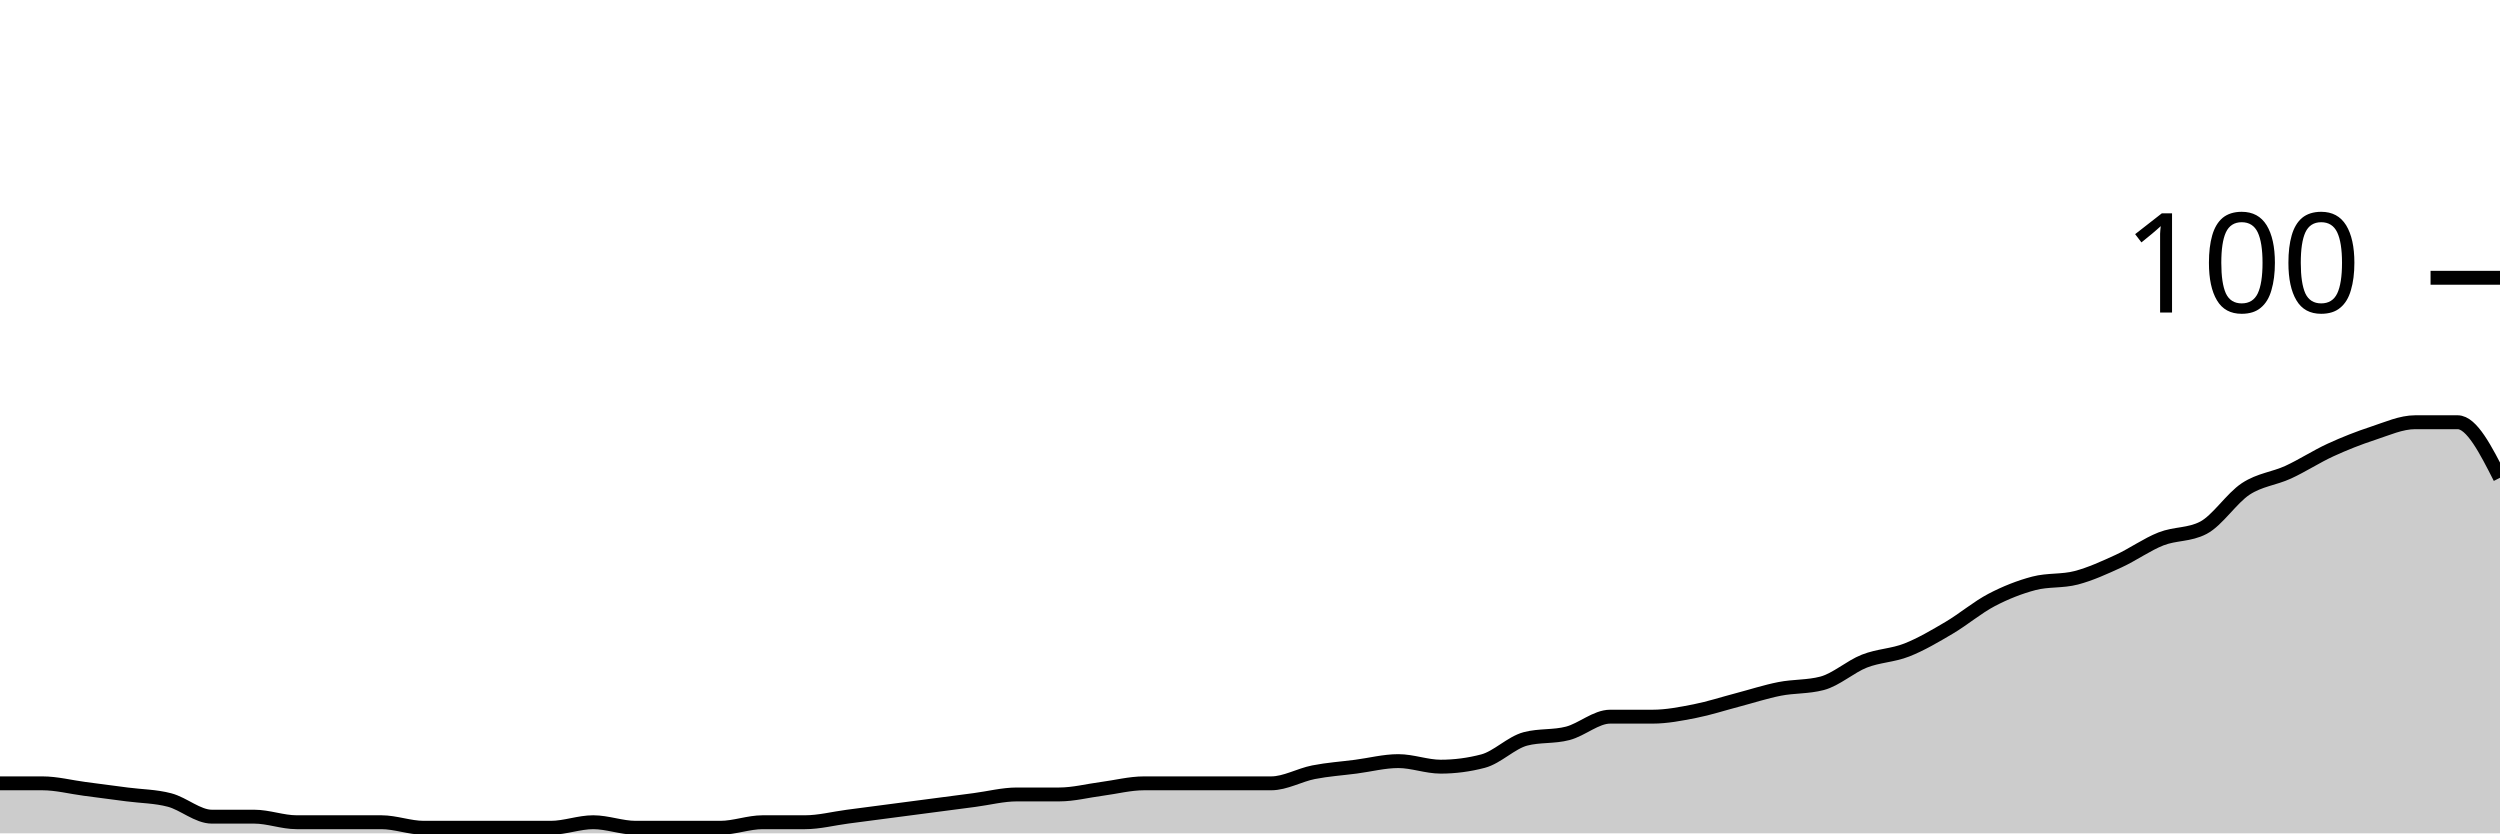
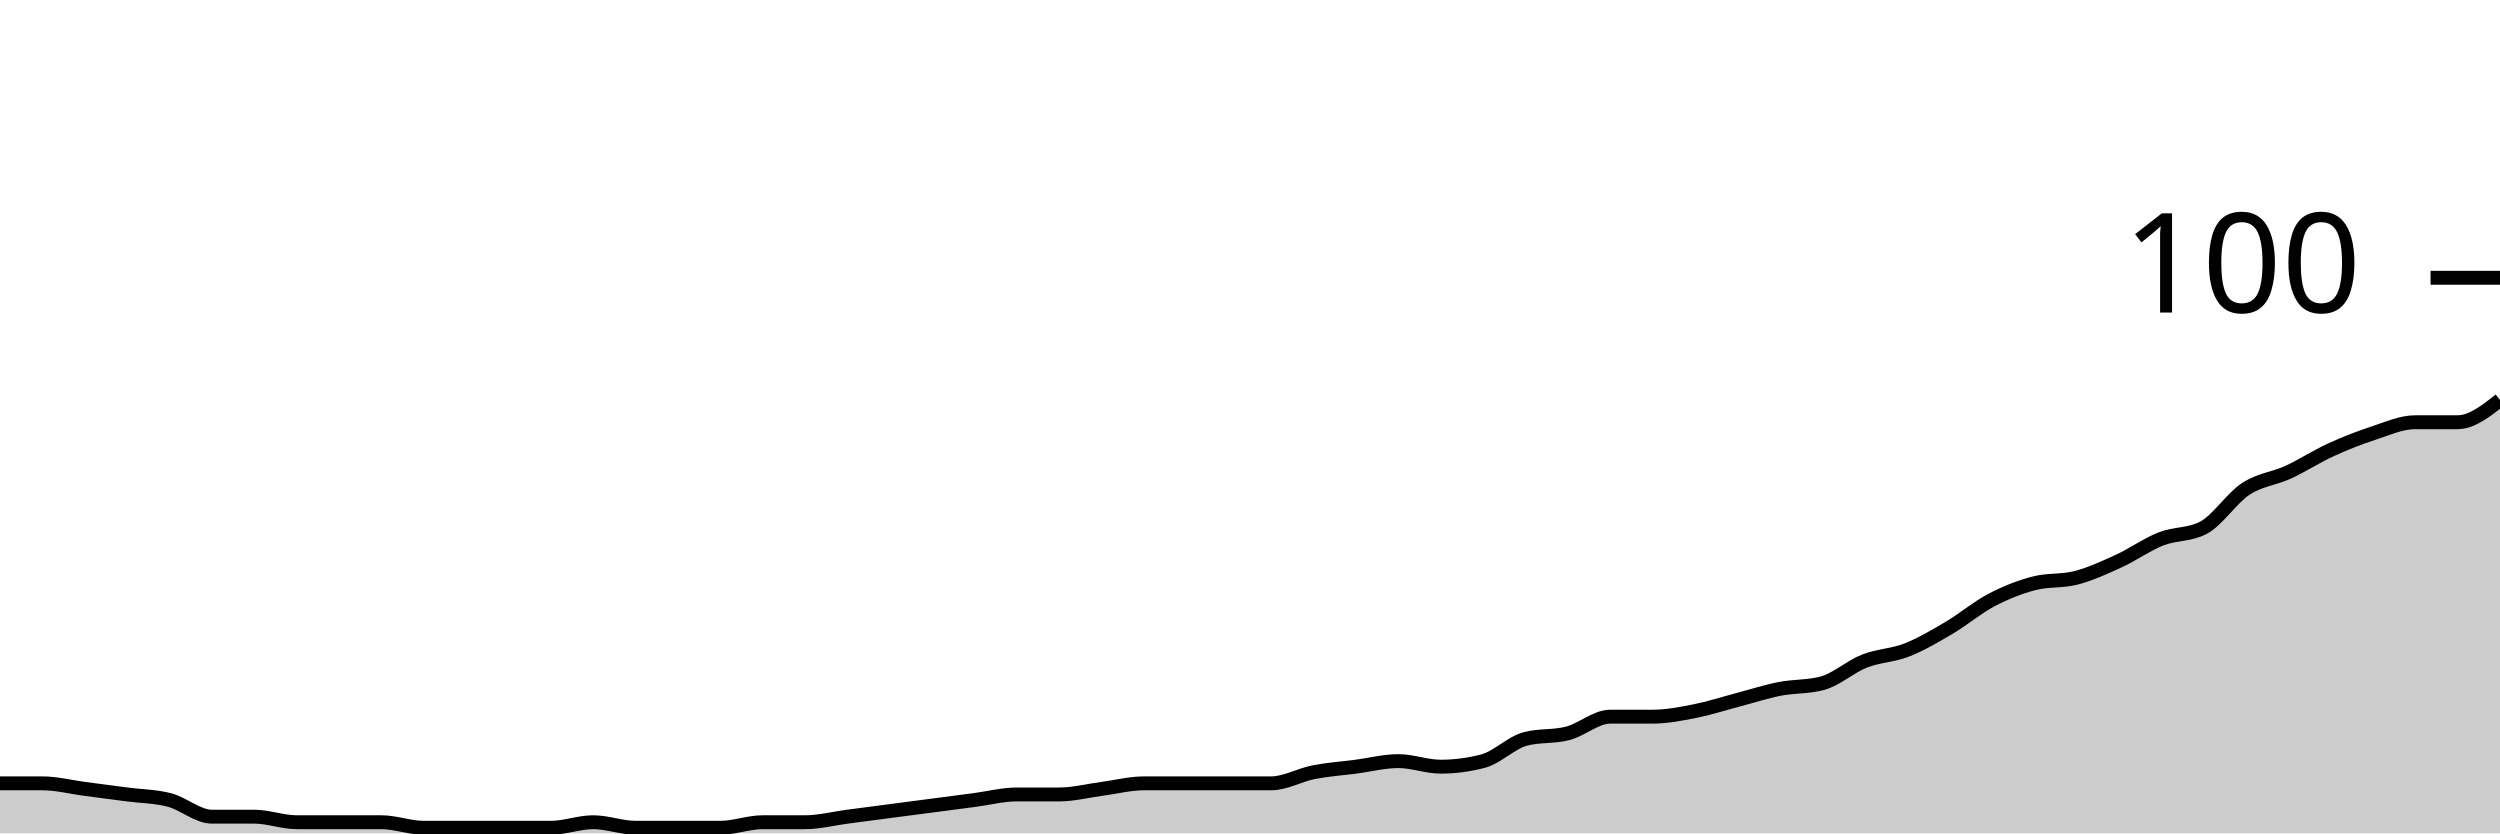
<svg xmlns="http://www.w3.org/2000/svg" viewBox="0 0 180 60">
  <g transform="translate(0,20)">
-     <path class="area" fill="rgba(0, 0, 0, 0.2)" d="M0,36.4C1.017,36.4,2.034,36.4,3.051,36.4C4.068,36.4,5.085,36.667,6.102,36.8C7.119,36.933,8.136,37.067,9.153,37.2C10.169,37.333,11.186,37.333,12.203,37.6C13.22,37.867,14.237,38.8,15.254,38.8C16.271,38.8,17.288,38.8,18.305,38.8C19.322,38.8,20.339,39.2,21.356,39.2C22.373,39.2,23.39,39.2,24.407,39.2C25.424,39.2,26.441,39.2,27.458,39.2C28.475,39.2,29.492,39.6,30.508,39.6C31.525,39.6,32.542,39.6,33.559,39.6C34.576,39.6,35.593,39.6,36.61,39.6C37.627,39.6,38.644,39.6,39.661,39.6C40.678,39.6,41.695,39.2,42.712,39.2C43.729,39.2,44.746,39.6,45.763,39.6C46.78,39.6,47.797,39.6,48.814,39.6C49.831,39.6,50.847,39.6,51.864,39.6C52.881,39.6,53.898,39.2,54.915,39.2C55.932,39.2,56.949,39.2,57.966,39.2C58.983,39.2,60,38.933,61.017,38.8C62.034,38.667,63.051,38.533,64.068,38.4C65.085,38.267,66.102,38.133,67.119,38C68.136,37.867,69.153,37.733,70.169,37.6C71.186,37.467,72.203,37.2,73.22,37.2C74.237,37.2,75.254,37.2,76.271,37.2C77.288,37.2,78.305,36.933,79.322,36.8C80.339,36.667,81.356,36.4,82.373,36.4C83.39,36.4,84.407,36.4,85.424,36.4C86.441,36.4,87.458,36.4,88.475,36.4C89.492,36.4,90.508,36.4,91.525,36.4C92.542,36.4,93.559,35.8,94.576,35.6C95.593,35.4,96.61,35.333,97.627,35.2C98.644,35.067,99.661,34.8,100.678,34.8C101.695,34.8,102.712,35.2,103.729,35.2C104.746,35.2,105.763,35.067,106.78,34.8C107.797,34.533,108.814,33.467,109.831,33.2C110.847,32.933,111.864,33.067,112.881,32.8C113.898,32.533,114.915,31.6,115.932,31.6C116.949,31.6,117.966,31.6,118.983,31.6C120,31.6,121.017,31.4,122.034,31.2C123.051,31,124.068,30.667,125.085,30.4C126.102,30.133,127.119,29.8,128.136,29.6C129.153,29.4,130.169,29.467,131.186,29.2C132.203,28.933,133.22,28,134.237,27.6C135.254,27.2,136.271,27.2,137.288,26.8C138.305,26.4,139.322,25.8,140.339,25.2C141.356,24.6,142.373,23.733,143.39,23.2C144.407,22.667,145.424,22.267,146.441,22C147.458,21.733,148.475,21.867,149.492,21.6C150.508,21.333,151.525,20.867,152.542,20.4C153.559,19.933,154.576,19.2,155.593,18.8C156.61,18.4,157.627,18.533,158.644,18C159.661,17.467,160.678,15.867,161.695,15.2C162.712,14.533,163.729,14.467,164.746,14C165.763,13.533,166.78,12.867,167.797,12.4C168.814,11.933,169.831,11.533,170.847,11.2C171.864,10.867,172.881,10.4,173.898,10.4C174.915,10.4,175.932,10.4,176.949,10.4C177.966,10.4,178.983,12.4,180,14.4L180,40C178.983,40,177.966,40,176.949,40C175.932,40,174.915,40,173.898,40C172.881,40,171.864,40,170.847,40C169.831,40,168.814,40,167.797,40C166.78,40,165.763,40,164.746,40C163.729,40,162.712,40,161.695,40C160.678,40,159.661,40,158.644,40C157.627,40,156.61,40,155.593,40C154.576,40,153.559,40,152.542,40C151.525,40,150.508,40,149.492,40C148.475,40,147.458,40,146.441,40C145.424,40,144.407,40,143.39,40C142.373,40,141.356,40,140.339,40C139.322,40,138.305,40,137.288,40C136.271,40,135.254,40,134.237,40C133.22,40,132.203,40,131.186,40C130.169,40,129.153,40,128.136,40C127.119,40,126.102,40,125.085,40C124.068,40,123.051,40,122.034,40C121.017,40,120,40,118.983,40C117.966,40,116.949,40,115.932,40C114.915,40,113.898,40,112.881,40C111.864,40,110.847,40,109.831,40C108.814,40,107.797,40,106.78,40C105.763,40,104.746,40,103.729,40C102.712,40,101.695,40,100.678,40C99.661,40,98.644,40,97.627,40C96.61,40,95.593,40,94.576,40C93.559,40,92.542,40,91.525,40C90.508,40,89.492,40,88.475,40C87.458,40,86.441,40,85.424,40C84.407,40,83.39,40,82.373,40C81.356,40,80.339,40,79.322,40C78.305,40,77.288,40,76.271,40C75.254,40,74.237,40,73.22,40C72.203,40,71.186,40,70.169,40C69.153,40,68.136,40,67.119,40C66.102,40,65.085,40,64.068,40C63.051,40,62.034,40,61.017,40C60,40,58.983,40,57.966,40C56.949,40,55.932,40,54.915,40C53.898,40,52.881,40,51.864,40C50.847,40,49.831,40,48.814,40C47.797,40,46.78,40,45.763,40C44.746,40,43.729,40,42.712,40C41.695,40,40.678,40,39.661,40C38.644,40,37.627,40,36.61,40C35.593,40,34.576,40,33.559,40C32.542,40,31.525,40,30.508,40C29.492,40,28.475,40,27.458,40C26.441,40,25.424,40,24.407,40C23.39,40,22.373,40,21.356,40C20.339,40,19.322,40,18.305,40C17.288,40,16.271,40,15.254,40C14.237,40,13.22,40,12.203,40C11.186,40,10.169,40,9.153,40C8.136,40,7.119,40,6.102,40C5.085,40,4.068,40,3.051,40C2.034,40,1.017,40,0,40Z" />
-     <path class="line" stroke="black" fill="none" d="M0,36.4C1.017,36.4,2.034,36.4,3.051,36.4C4.068,36.4,5.085,36.667,6.102,36.8C7.119,36.933,8.136,37.067,9.153,37.2C10.169,37.333,11.186,37.333,12.203,37.6C13.22,37.867,14.237,38.8,15.254,38.8C16.271,38.8,17.288,38.8,18.305,38.8C19.322,38.8,20.339,39.2,21.356,39.2C22.373,39.2,23.39,39.2,24.407,39.2C25.424,39.2,26.441,39.2,27.458,39.2C28.475,39.2,29.492,39.6,30.508,39.6C31.525,39.6,32.542,39.6,33.559,39.6C34.576,39.6,35.593,39.6,36.61,39.6C37.627,39.6,38.644,39.6,39.661,39.6C40.678,39.6,41.695,39.2,42.712,39.2C43.729,39.2,44.746,39.6,45.763,39.6C46.78,39.6,47.797,39.6,48.814,39.6C49.831,39.6,50.847,39.6,51.864,39.6C52.881,39.6,53.898,39.2,54.915,39.2C55.932,39.2,56.949,39.2,57.966,39.2C58.983,39.2,60,38.933,61.017,38.8C62.034,38.667,63.051,38.533,64.068,38.4C65.085,38.267,66.102,38.133,67.119,38C68.136,37.867,69.153,37.733,70.169,37.6C71.186,37.467,72.203,37.2,73.22,37.2C74.237,37.2,75.254,37.2,76.271,37.2C77.288,37.2,78.305,36.933,79.322,36.8C80.339,36.667,81.356,36.4,82.373,36.4C83.39,36.4,84.407,36.4,85.424,36.4C86.441,36.4,87.458,36.4,88.475,36.4C89.492,36.4,90.508,36.4,91.525,36.4C92.542,36.4,93.559,35.8,94.576,35.6C95.593,35.4,96.61,35.333,97.627,35.2C98.644,35.067,99.661,34.8,100.678,34.8C101.695,34.8,102.712,35.2,103.729,35.2C104.746,35.2,105.763,35.067,106.78,34.8C107.797,34.533,108.814,33.467,109.831,33.2C110.847,32.933,111.864,33.067,112.881,32.8C113.898,32.533,114.915,31.6,115.932,31.6C116.949,31.6,117.966,31.6,118.983,31.6C120,31.6,121.017,31.4,122.034,31.2C123.051,31,124.068,30.667,125.085,30.4C126.102,30.133,127.119,29.8,128.136,29.6C129.153,29.4,130.169,29.467,131.186,29.2C132.203,28.933,133.22,28,134.237,27.6C135.254,27.2,136.271,27.2,137.288,26.8C138.305,26.4,139.322,25.8,140.339,25.2C141.356,24.6,142.373,23.733,143.39,23.2C144.407,22.667,145.424,22.267,146.441,22C147.458,21.733,148.475,21.867,149.492,21.6C150.508,21.333,151.525,20.867,152.542,20.4C153.559,19.933,154.576,19.2,155.593,18.8C156.61,18.4,157.627,18.533,158.644,18C159.661,17.467,160.678,15.867,161.695,15.2C162.712,14.533,163.729,14.467,164.746,14C165.763,13.533,166.78,12.867,167.797,12.4C168.814,11.933,169.831,11.533,170.847,11.2C171.864,10.867,172.881,10.4,173.898,10.4C174.915,10.4,175.932,10.4,176.949,10.4C177.966,10.4,178.983,12.4,180,14.4" />
+     <path class="area" fill="rgba(0, 0, 0, 0.2)" d="M0,36.4C1.017,36.4,2.034,36.4,3.051,36.4C4.068,36.4,5.085,36.667,6.102,36.8C7.119,36.933,8.136,37.067,9.153,37.2C10.169,37.333,11.186,37.333,12.203,37.6C13.22,37.867,14.237,38.8,15.254,38.8C16.271,38.8,17.288,38.8,18.305,38.8C19.322,38.8,20.339,39.2,21.356,39.2C22.373,39.2,23.39,39.2,24.407,39.2C25.424,39.2,26.441,39.2,27.458,39.2C28.475,39.2,29.492,39.6,30.508,39.6C31.525,39.6,32.542,39.6,33.559,39.6C34.576,39.6,35.593,39.6,36.61,39.6C37.627,39.6,38.644,39.6,39.661,39.6C40.678,39.6,41.695,39.2,42.712,39.2C43.729,39.2,44.746,39.6,45.763,39.6C46.78,39.6,47.797,39.6,48.814,39.6C49.831,39.6,50.847,39.6,51.864,39.6C52.881,39.6,53.898,39.2,54.915,39.2C55.932,39.2,56.949,39.2,57.966,39.2C58.983,39.2,60,38.933,61.017,38.8C62.034,38.667,63.051,38.533,64.068,38.4C65.085,38.267,66.102,38.133,67.119,38C68.136,37.867,69.153,37.733,70.169,37.6C71.186,37.467,72.203,37.2,73.22,37.2C74.237,37.2,75.254,37.2,76.271,37.2C77.288,37.2,78.305,36.933,79.322,36.8C80.339,36.667,81.356,36.4,82.373,36.4C83.39,36.4,84.407,36.4,85.424,36.4C86.441,36.4,87.458,36.4,88.475,36.4C89.492,36.4,90.508,36.4,91.525,36.4C92.542,36.4,93.559,35.8,94.576,35.6C95.593,35.4,96.61,35.333,97.627,35.2C98.644,35.067,99.661,34.8,100.678,34.8C101.695,34.8,102.712,35.2,103.729,35.2C104.746,35.2,105.763,35.067,106.78,34.8C107.797,34.533,108.814,33.467,109.831,33.2C110.847,32.933,111.864,33.067,112.881,32.8C113.898,32.533,114.915,31.6,115.932,31.6C116.949,31.6,117.966,31.6,118.983,31.6C120,31.6,121.017,31.4,122.034,31.2C123.051,31,124.068,30.667,125.085,30.4C126.102,30.133,127.119,29.8,128.136,29.6C129.153,29.4,130.169,29.467,131.186,29.2C132.203,28.933,133.22,28,134.237,27.6C135.254,27.2,136.271,27.2,137.288,26.8C138.305,26.4,139.322,25.8,140.339,25.2C141.356,24.6,142.373,23.733,143.39,23.2C144.407,22.667,145.424,22.267,146.441,22C147.458,21.733,148.475,21.867,149.492,21.6C150.508,21.333,151.525,20.867,152.542,20.4C153.559,19.933,154.576,19.2,155.593,18.8C156.61,18.4,157.627,18.533,158.644,18C159.661,17.467,160.678,15.867,161.695,15.2C162.712,14.533,163.729,14.467,164.746,14C165.763,13.533,166.78,12.867,167.797,12.4C168.814,11.933,169.831,11.533,170.847,11.2C171.864,10.867,172.881,10.4,173.898,10.4C174.915,10.4,175.932,10.4,176.949,10.4C177.966,10.4,178.983,9.6,180,8.8L180,40C178.983,40,177.966,40,176.949,40C175.932,40,174.915,40,173.898,40C172.881,40,171.864,40,170.847,40C169.831,40,168.814,40,167.797,40C166.78,40,165.763,40,164.746,40C163.729,40,162.712,40,161.695,40C160.678,40,159.661,40,158.644,40C157.627,40,156.61,40,155.593,40C154.576,40,153.559,40,152.542,40C151.525,40,150.508,40,149.492,40C148.475,40,147.458,40,146.441,40C145.424,40,144.407,40,143.39,40C142.373,40,141.356,40,140.339,40C139.322,40,138.305,40,137.288,40C136.271,40,135.254,40,134.237,40C133.22,40,132.203,40,131.186,40C130.169,40,129.153,40,128.136,40C127.119,40,126.102,40,125.085,40C124.068,40,123.051,40,122.034,40C121.017,40,120,40,118.983,40C117.966,40,116.949,40,115.932,40C114.915,40,113.898,40,112.881,40C111.864,40,110.847,40,109.831,40C108.814,40,107.797,40,106.78,40C105.763,40,104.746,40,103.729,40C102.712,40,101.695,40,100.678,40C99.661,40,98.644,40,97.627,40C96.61,40,95.593,40,94.576,40C93.559,40,92.542,40,91.525,40C90.508,40,89.492,40,88.475,40C87.458,40,86.441,40,85.424,40C84.407,40,83.39,40,82.373,40C81.356,40,80.339,40,79.322,40C78.305,40,77.288,40,76.271,40C75.254,40,74.237,40,73.22,40C72.203,40,71.186,40,70.169,40C69.153,40,68.136,40,67.119,40C66.102,40,65.085,40,64.068,40C63.051,40,62.034,40,61.017,40C60,40,58.983,40,57.966,40C56.949,40,55.932,40,54.915,40C53.898,40,52.881,40,51.864,40C50.847,40,49.831,40,48.814,40C47.797,40,46.78,40,45.763,40C44.746,40,43.729,40,42.712,40C41.695,40,40.678,40,39.661,40C38.644,40,37.627,40,36.61,40C35.593,40,34.576,40,33.559,40C32.542,40,31.525,40,30.508,40C29.492,40,28.475,40,27.458,40C26.441,40,25.424,40,24.407,40C23.39,40,22.373,40,21.356,40C20.339,40,19.322,40,18.305,40C17.288,40,16.271,40,15.254,40C14.237,40,13.22,40,12.203,40C11.186,40,10.169,40,9.153,40C8.136,40,7.119,40,6.102,40C5.085,40,4.068,40,3.051,40C2.034,40,1.017,40,0,40Z" />
+     <path class="line" stroke="black" fill="none" d="M0,36.4C1.017,36.4,2.034,36.4,3.051,36.4C4.068,36.4,5.085,36.667,6.102,36.8C7.119,36.933,8.136,37.067,9.153,37.2C10.169,37.333,11.186,37.333,12.203,37.6C13.22,37.867,14.237,38.8,15.254,38.8C16.271,38.8,17.288,38.8,18.305,38.8C19.322,38.8,20.339,39.2,21.356,39.2C22.373,39.2,23.39,39.2,24.407,39.2C25.424,39.2,26.441,39.2,27.458,39.2C28.475,39.2,29.492,39.6,30.508,39.6C31.525,39.6,32.542,39.6,33.559,39.6C34.576,39.6,35.593,39.6,36.61,39.6C37.627,39.6,38.644,39.6,39.661,39.6C40.678,39.6,41.695,39.2,42.712,39.2C43.729,39.2,44.746,39.6,45.763,39.6C46.78,39.6,47.797,39.6,48.814,39.6C49.831,39.6,50.847,39.6,51.864,39.6C52.881,39.6,53.898,39.2,54.915,39.2C55.932,39.2,56.949,39.2,57.966,39.2C58.983,39.2,60,38.933,61.017,38.8C62.034,38.667,63.051,38.533,64.068,38.4C65.085,38.267,66.102,38.133,67.119,38C68.136,37.867,69.153,37.733,70.169,37.6C71.186,37.467,72.203,37.2,73.22,37.2C74.237,37.2,75.254,37.2,76.271,37.2C77.288,37.2,78.305,36.933,79.322,36.8C80.339,36.667,81.356,36.4,82.373,36.4C83.39,36.4,84.407,36.4,85.424,36.4C86.441,36.4,87.458,36.4,88.475,36.4C89.492,36.4,90.508,36.4,91.525,36.4C92.542,36.4,93.559,35.8,94.576,35.6C95.593,35.4,96.61,35.333,97.627,35.2C98.644,35.067,99.661,34.8,100.678,34.8C101.695,34.8,102.712,35.2,103.729,35.2C104.746,35.2,105.763,35.067,106.78,34.8C107.797,34.533,108.814,33.467,109.831,33.2C110.847,32.933,111.864,33.067,112.881,32.8C113.898,32.533,114.915,31.6,115.932,31.6C116.949,31.6,117.966,31.6,118.983,31.6C120,31.6,121.017,31.4,122.034,31.2C123.051,31,124.068,30.667,125.085,30.4C126.102,30.133,127.119,29.8,128.136,29.6C129.153,29.4,130.169,29.467,131.186,29.2C132.203,28.933,133.22,28,134.237,27.6C135.254,27.2,136.271,27.2,137.288,26.8C138.305,26.4,139.322,25.8,140.339,25.2C141.356,24.6,142.373,23.733,143.39,23.2C144.407,22.667,145.424,22.267,146.441,22C147.458,21.733,148.475,21.867,149.492,21.6C150.508,21.333,151.525,20.867,152.542,20.4C153.559,19.933,154.576,19.2,155.593,18.8C156.61,18.4,157.627,18.533,158.644,18C159.661,17.467,160.678,15.867,161.695,15.2C162.712,14.533,163.729,14.467,164.746,14C165.763,13.533,166.78,12.867,167.797,12.4C168.814,11.933,169.831,11.533,170.847,11.2C171.864,10.867,172.881,10.4,173.898,10.4C174.915,10.4,175.932,10.4,176.949,10.4C177.966,10.4,178.983,9.6,180,8.8" />
    <path class="axis-ceiling" stroke-width="1" stroke="black" fill="none" d="M175,0L180,0" />
    <text class="axis-ceiling-label" font-family="sans-serif" text-anchor="end" font-size="10px" x="170" y="2.5">100</text>
  </g>
</svg>
